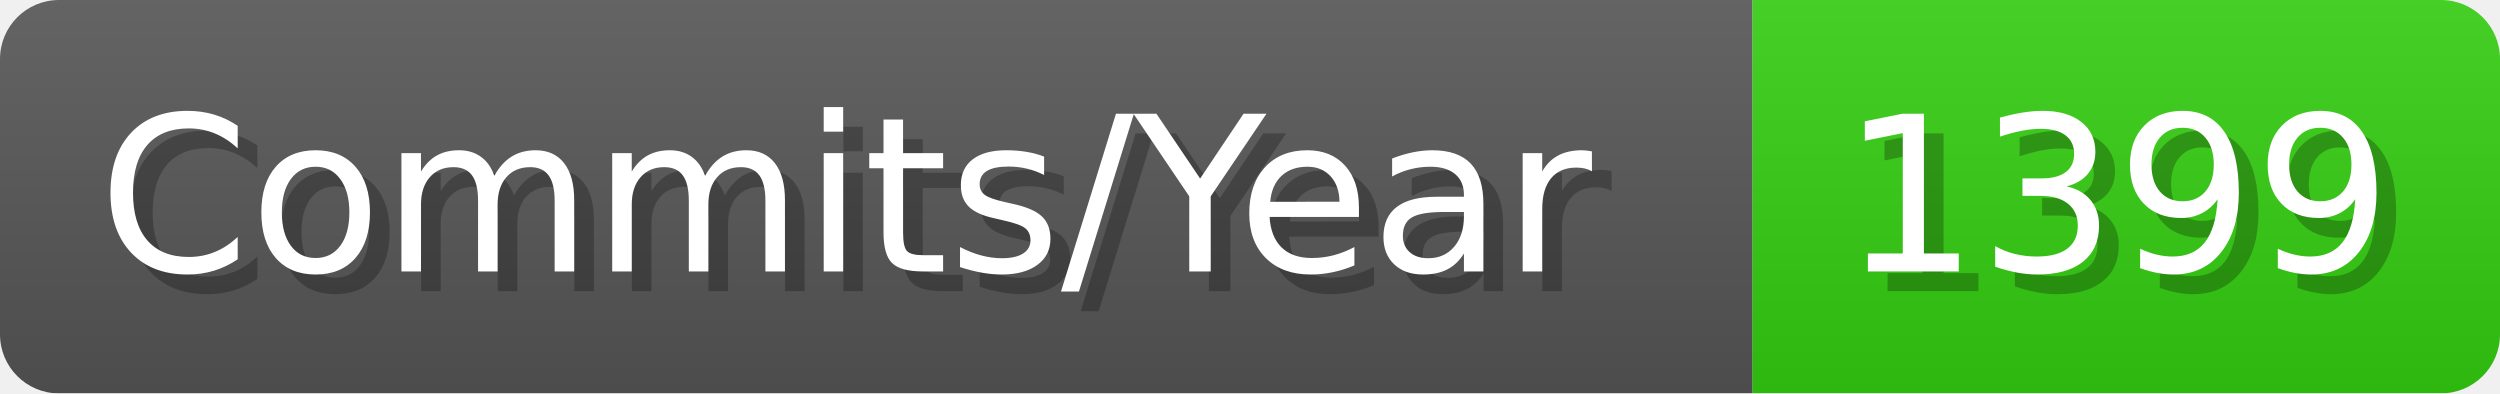
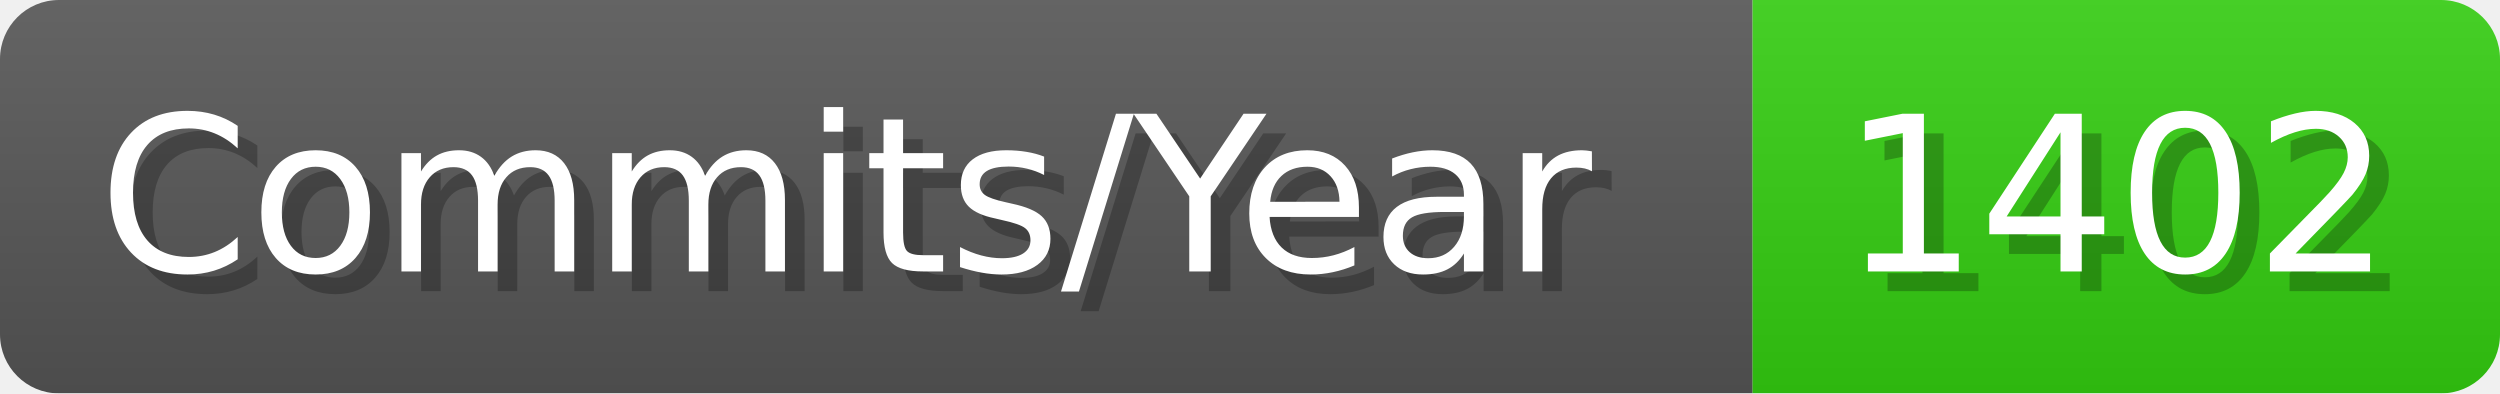
- <svg xmlns="http://www.w3.org/2000/svg" width="127.1" height="20" viewBox="0 0 1271 200" role="img" aria-label="Commits/Year: 1399">
+ <svg xmlns="http://www.w3.org/2000/svg" width="127.1" height="20" viewBox="0 0 1271 200" role="img" aria-label="Commits/Year: 1402">
  <linearGradient id="aUPdi" x2="0" y2="100%">
    <stop offset="0" stop-opacity=".1" stop-color="#EEE" />
    <stop offset="1" stop-opacity=".1" />
  </linearGradient>
  <mask id="WfAiQ">
    <rect width="1271" height="200" rx="30" fill="#FFF" />
  </mask>
  <g mask="url(#WfAiQ)">
    <rect width="891" height="200" fill="#555" />
    <rect width="380" height="200" fill="#3C1" x="891" />
    <rect width="1271" height="200" fill="url(#aUPdi)" />
  </g>
  <g aria-hidden="true" fill="#fff" text-anchor="start" font-family="Verdana,DejaVu Sans,sans-serif" font-size="110">
    <text x="60" y="148" textLength="791" fill="#000" opacity="0.25">Commits/Year</text>
    <text x="50" y="138" textLength="791">Commits/Year</text>
-     <text x="946" y="148" textLength="280" fill="#000" opacity="0.25">1399</text>
-     <text x="936" y="138" textLength="280">1399</text>
+     <text x="946" y="148" textLength="280" fill="#000" opacity="0.25">1402</text>
+     <text x="936" y="138" textLength="280">1402</text>
  </g>
</svg>
